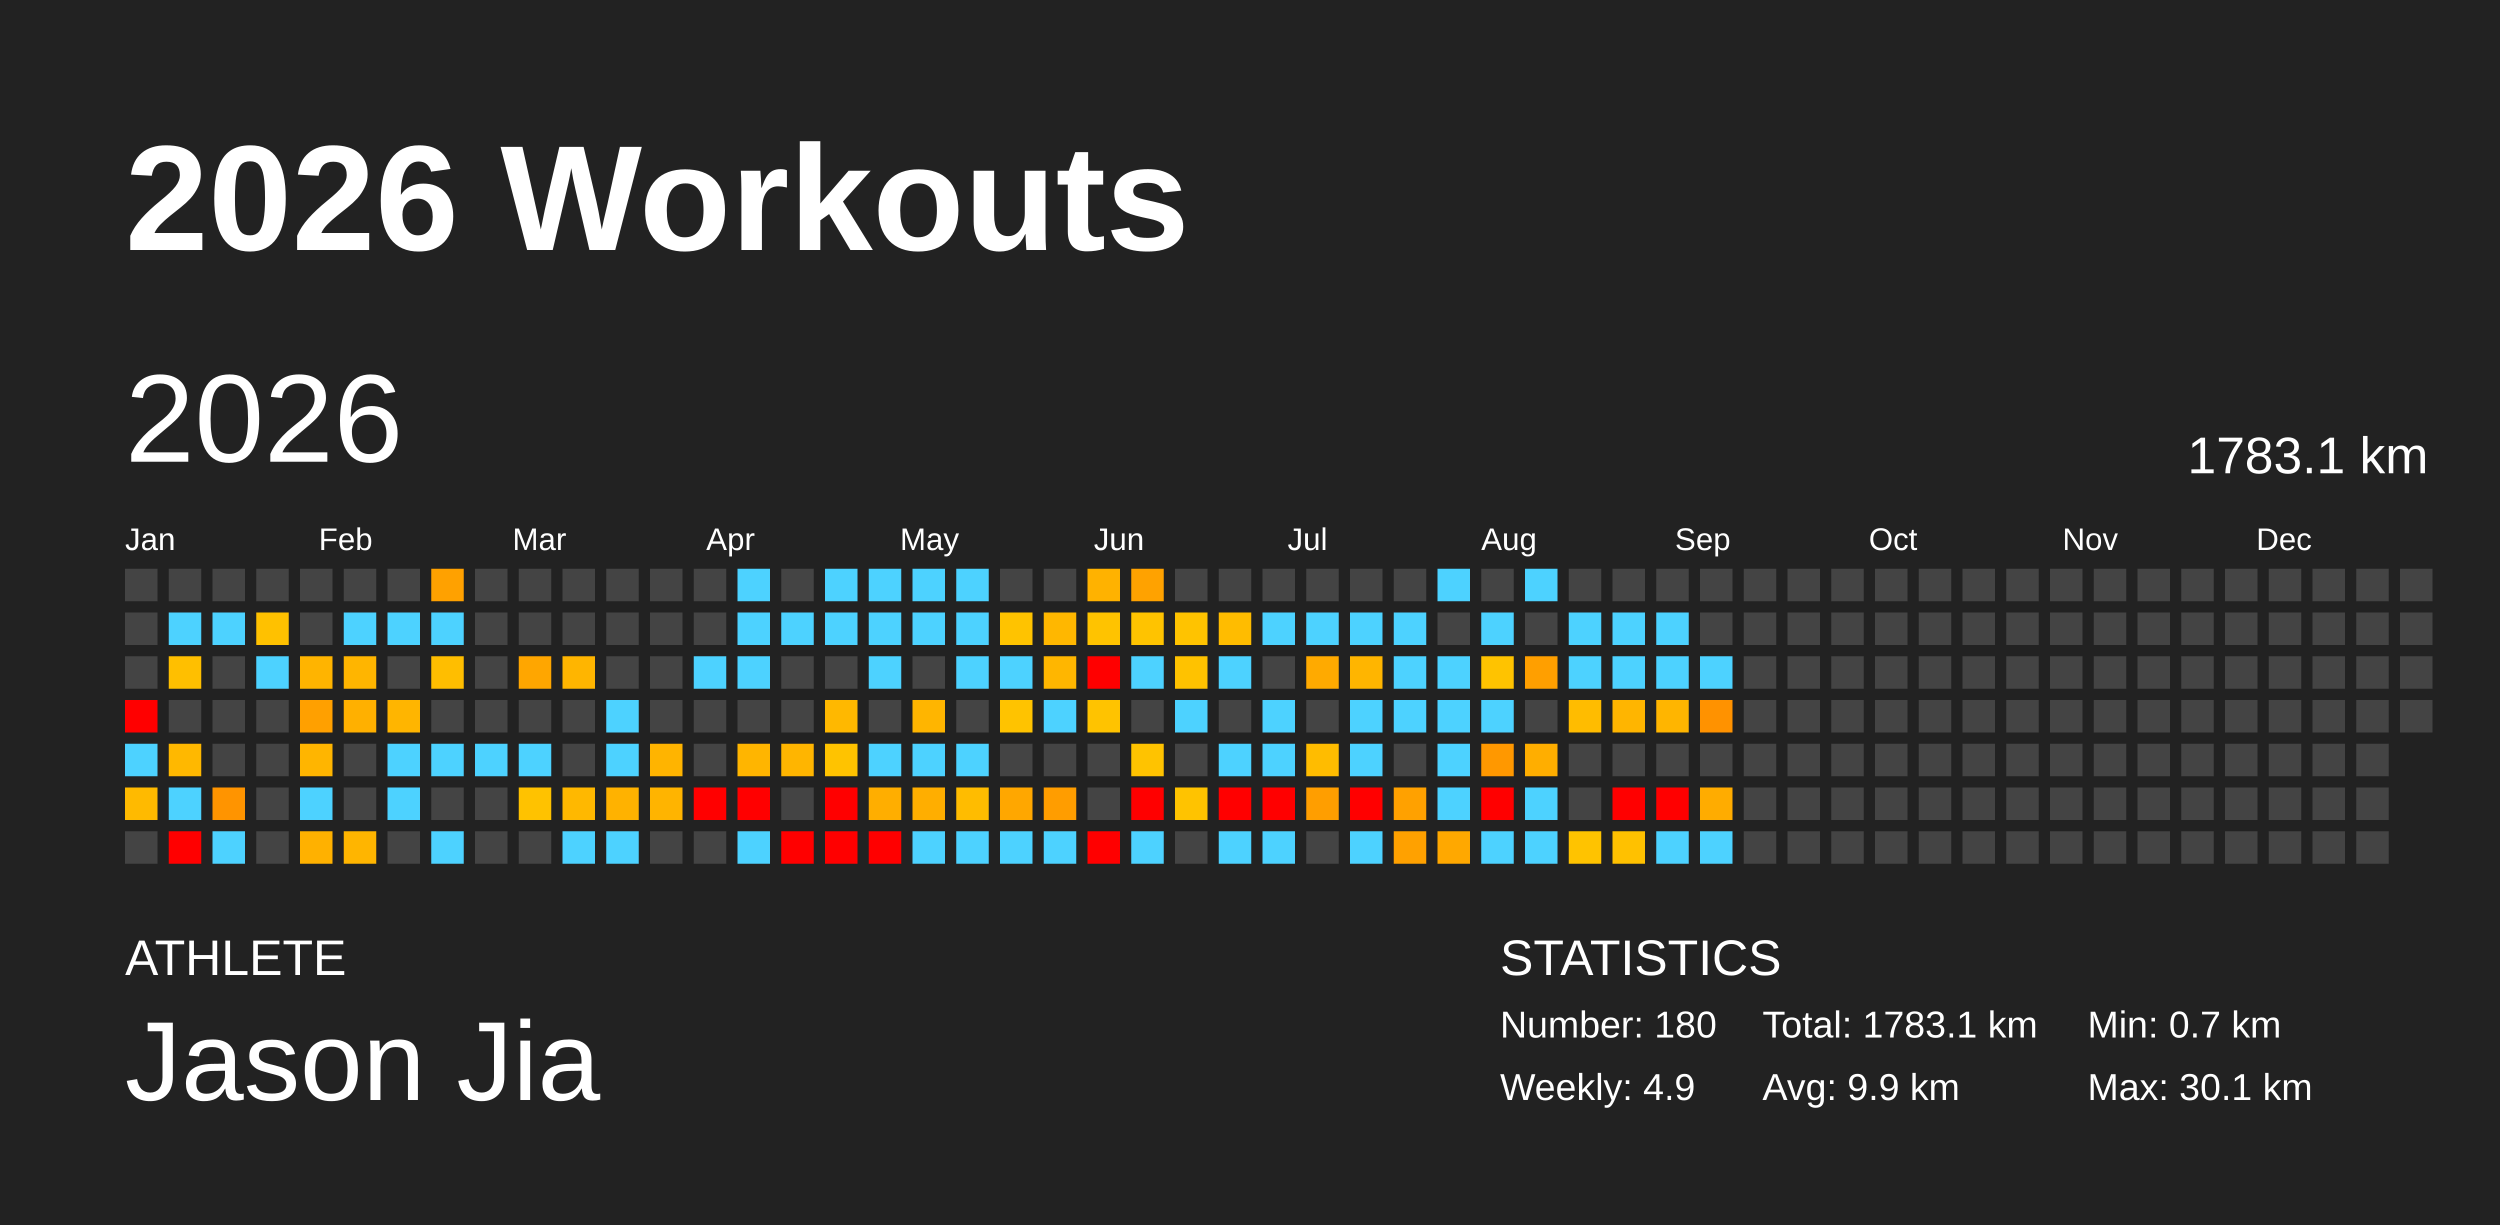
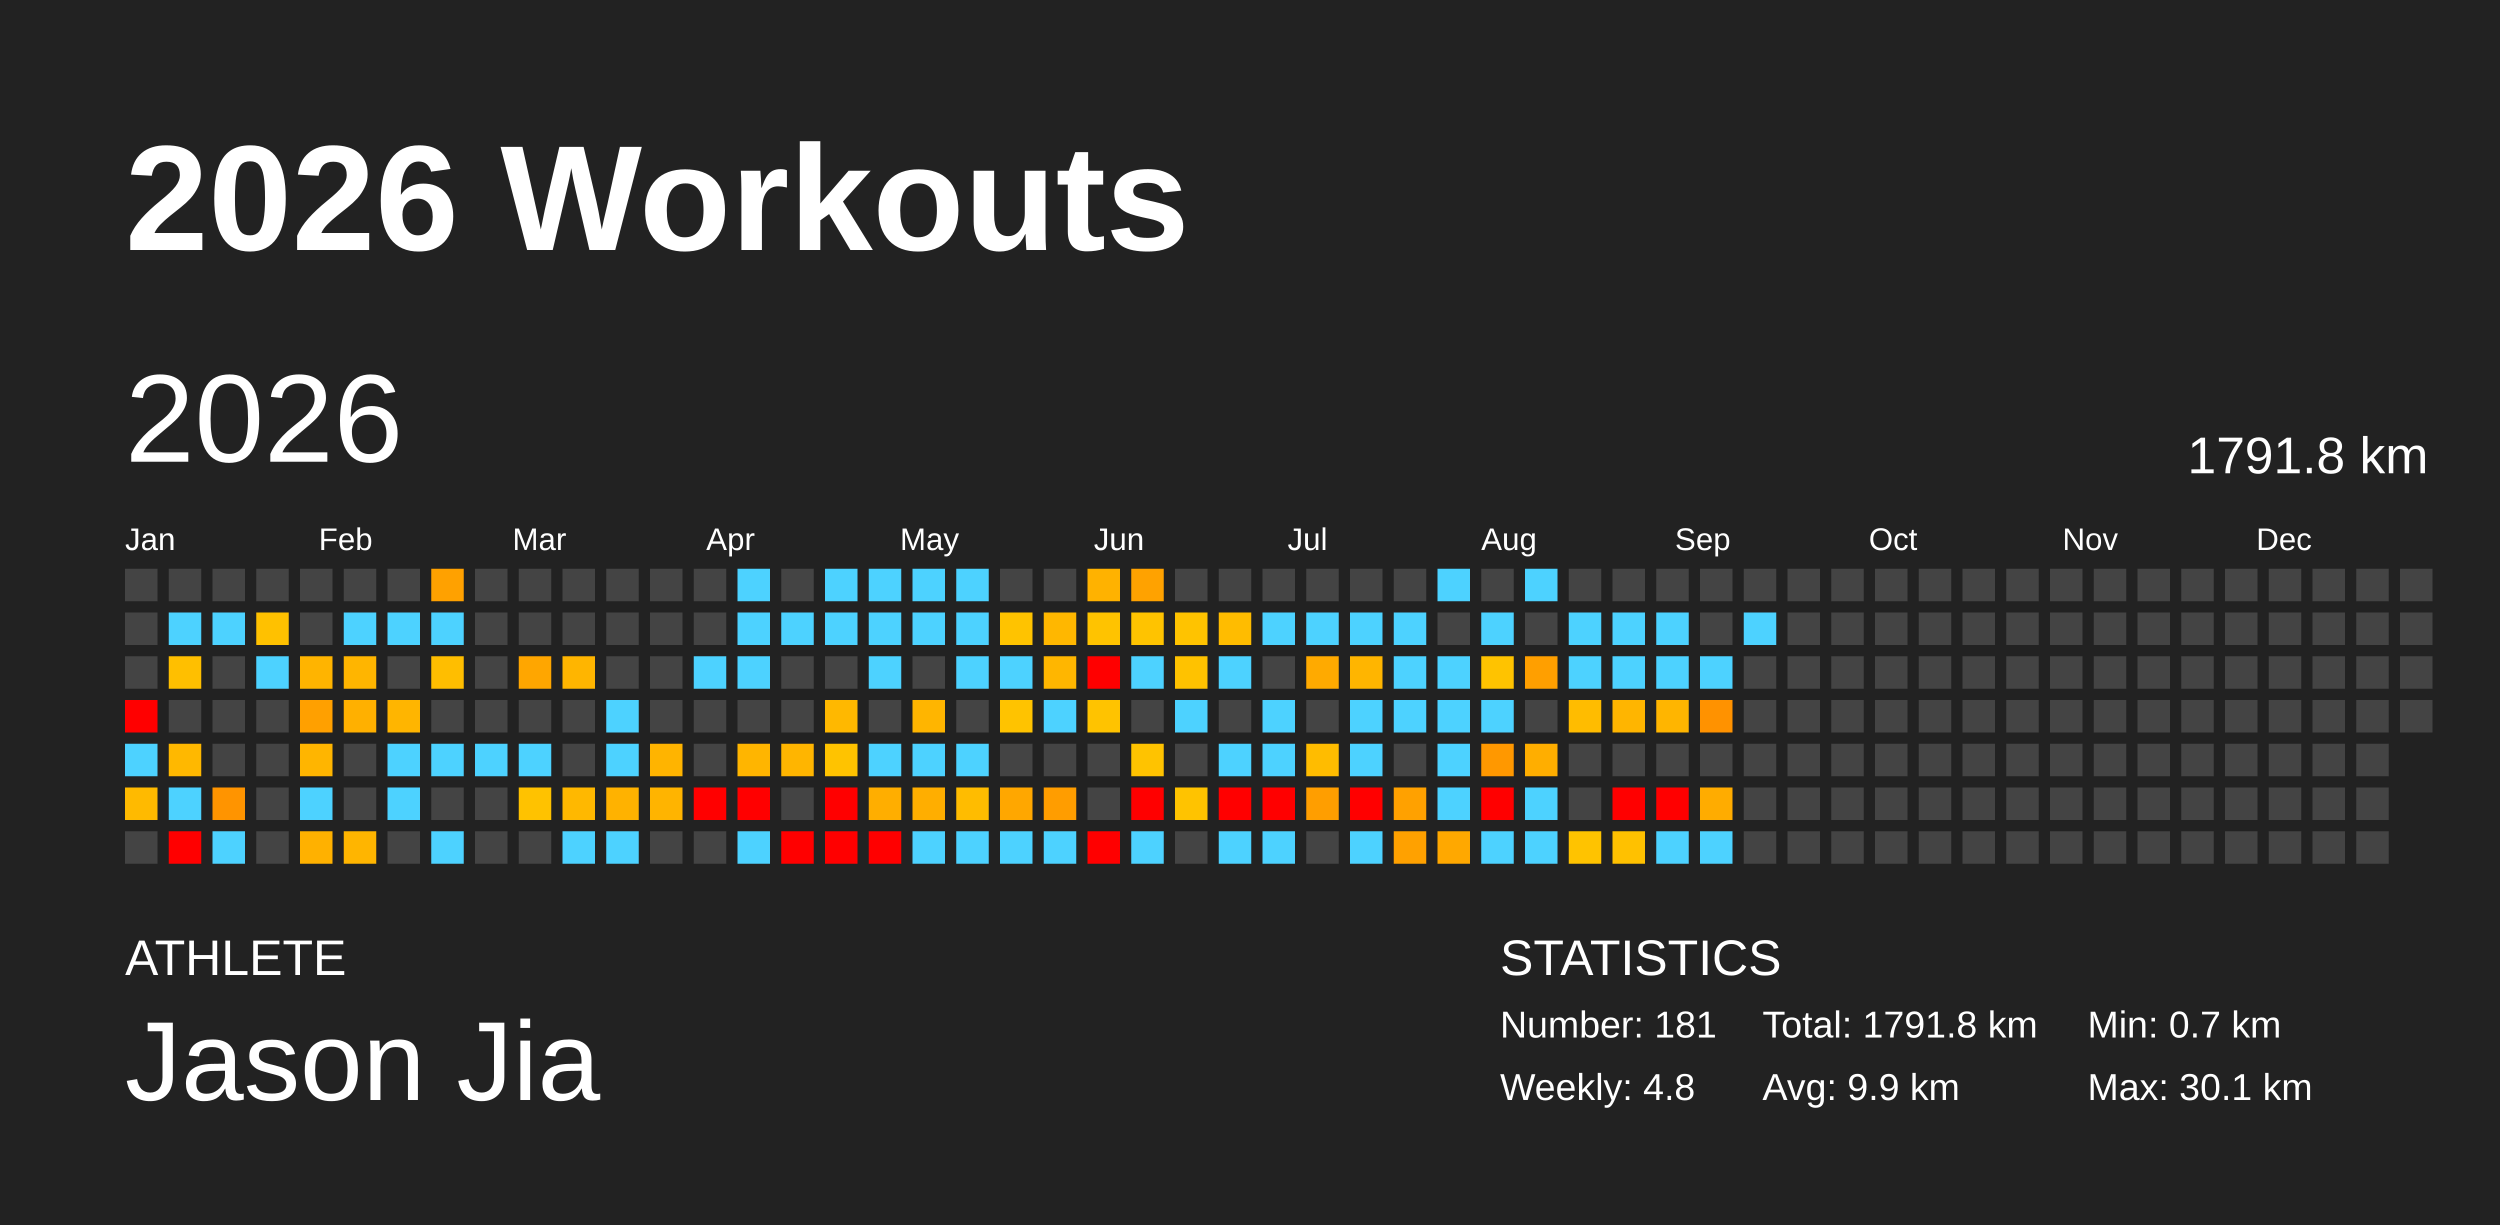
<svg xmlns="http://www.w3.org/2000/svg" baseProfile="full" height="98mm" version="1.1" viewBox="0,0,200,98" width="200mm">
  <defs />
  <rect fill="#222222" height="98" width="200" x="0" y="0" />
  <text fill="#FFFFFF" style="font-size:12px; font-family:Arial; font-weight:bold;" x="10" y="20">2026 Workouts</text>
  <text fill="#FFFFFF" style="font-size:4px; font-family:Arial" x="10" y="78">ATHLETE</text>
  <text fill="#FFFFFF" style="font-size:9px; font-family:Arial" x="10" y="88">Jason Jia</text>
  <text fill="#FFFFFF" style="font-size:4px; font-family:Arial" x="120" y="78">STATISTICS</text>
-   <text fill="#FFFFFF" style="font-size:3px; font-family:Arial" x="120" y="83">Number: 180</text>
-   <text fill="#FFFFFF" style="font-size:3px; font-family:Arial" x="120" y="88">Weekly: 4.9</text>
-   <text fill="#FFFFFF" style="font-size:3px; font-family:Arial" x="141" y="83">Total: 1783.1 km</text>
+   <text fill="#FFFFFF" style="font-size:3px; font-family:Arial" x="120" y="83">Number: 181</text>
+   <text fill="#FFFFFF" style="font-size:3px; font-family:Arial" x="120" y="88">Weekly: 4.8</text>
+   <text fill="#FFFFFF" style="font-size:3px; font-family:Arial" x="141" y="83">Total: 1791.8 km</text>
  <text fill="#FFFFFF" style="font-size:3px; font-family:Arial" x="141" y="88">Avg: 9.9 km</text>
  <text fill="#FFFFFF" style="font-size:3px; font-family:Arial" x="167" y="83">Min: 0.7 km</text>
  <text fill="#FFFFFF" style="font-size:3px; font-family:Arial" x="167" y="88">Max: 30.1 km</text>
  <text dominant-baseline="hanging" fill="#FFFFFF" style="font-size:10.0px; font-family:Arial;" x="10" y="30">2026</text>
-   <text dominant-baseline="hanging" fill="#FFFFFF" style="font-size:4.125px; font-family:Arial;" x="175" y="35">1783.1 km</text>
+   <text dominant-baseline="hanging" fill="#FFFFFF" style="font-size:4.125px; font-family:Arial;" x="175" y="35">1791.8 km</text>
  <text fill="#FFFFFF" style="font-size:2.5px; font-family:Arial" x="10.0" y="44">Jan</text>
  <text fill="#FFFFFF" style="font-size:2.5px; font-family:Arial" x="25.5" y="44">Feb</text>
  <text fill="#FFFFFF" style="font-size:2.5px; font-family:Arial" x="41.0" y="44">Mar</text>
  <text fill="#FFFFFF" style="font-size:2.5px; font-family:Arial" x="56.5" y="44">Apr</text>
  <text fill="#FFFFFF" style="font-size:2.5px; font-family:Arial" x="72.0" y="44">May</text>
  <text fill="#FFFFFF" style="font-size:2.5px; font-family:Arial" x="87.5" y="44">Jun</text>
  <text fill="#FFFFFF" style="font-size:2.5px; font-family:Arial" x="103.0" y="44">Jul</text>
  <text fill="#FFFFFF" style="font-size:2.5px; font-family:Arial" x="118.5" y="44">Aug</text>
  <text fill="#FFFFFF" style="font-size:2.5px; font-family:Arial" x="134.0" y="44">Sep</text>
  <text fill="#FFFFFF" style="font-size:2.5px; font-family:Arial" x="149.5" y="44">Oct</text>
  <text fill="#FFFFFF" style="font-size:2.5px; font-family:Arial" x="165.0" y="44">Nov</text>
  <text fill="#FFFFFF" style="font-size:2.5px; font-family:Arial" x="180.5" y="44">Dec</text>
  <rect fill="#444444" height="2.6" width="2.6" x="10.0" y="45.5" />
  <rect fill="#444444" height="2.6" width="2.6" x="10.0" y="49.0" />
  <rect fill="#444444" height="2.6" width="2.6" x="10.0" y="52.5" />
  <rect fill="red" height="2.6" width="2.6" x="10.0" y="56.0" />
  <rect fill="#4dd2ff" height="2.6" width="2.6" x="10.0" y="59.5" />
  <rect fill="#ffba00" height="2.6" width="2.6" x="10.0" y="63.0" />
  <rect fill="#444444" height="2.6" width="2.6" x="10.0" y="66.5" />
  <rect fill="#444444" height="2.6" width="2.6" x="13.5" y="45.5" />
  <rect fill="#4dd2ff" height="2.6" width="2.6" x="13.5" y="49.0" />
  <rect fill="#ffbf00" height="2.6" width="2.6" x="13.5" y="52.5" />
  <rect fill="#444444" height="2.6" width="2.6" x="13.5" y="56.0" />
  <rect fill="#ffb800" height="2.6" width="2.6" x="13.5" y="59.5" />
  <rect fill="#4dd2ff" height="2.6" width="2.6" x="13.5" y="63.0" />
  <rect fill="red" height="2.6" width="2.6" x="13.5" y="66.5" />
  <rect fill="#444444" height="2.6" width="2.6" x="17.0" y="45.5" />
  <rect fill="#4dd2ff" height="2.6" width="2.6" x="17.0" y="49.0" />
  <rect fill="#444444" height="2.6" width="2.6" x="17.0" y="52.5" />
  <rect fill="#444444" height="2.6" width="2.6" x="17.0" y="56.0" />
  <rect fill="#444444" height="2.6" width="2.6" x="17.0" y="59.5" />
  <rect fill="#ff9400" height="2.6" width="2.6" x="17.0" y="63.0" />
  <rect fill="#4dd2ff" height="2.6" width="2.6" x="17.0" y="66.5" />
  <rect fill="#444444" height="2.6" width="2.6" x="20.5" y="45.5" />
  <rect fill="#ffc100" height="2.6" width="2.6" x="20.5" y="49.0" />
  <rect fill="#4dd2ff" height="2.6" width="2.6" x="20.5" y="52.5" />
  <rect fill="#444444" height="2.6" width="2.6" x="20.5" y="56.0" />
  <rect fill="#444444" height="2.6" width="2.6" x="20.5" y="59.5" />
  <rect fill="#444444" height="2.6" width="2.6" x="20.5" y="63.0" />
  <rect fill="#444444" height="2.6" width="2.6" x="20.5" y="66.5" />
  <rect fill="#444444" height="2.6" width="2.6" x="24.0" y="45.5" />
  <rect fill="#444444" height="2.6" width="2.6" x="24.0" y="49.0" />
  <rect fill="#ffb400" height="2.6" width="2.6" x="24.0" y="52.5" />
  <rect fill="#ffa000" height="2.6" width="2.6" x="24.0" y="56.0" />
  <rect fill="#ffb500" height="2.6" width="2.6" x="24.0" y="59.5" />
  <rect fill="#4dd2ff" height="2.6" width="2.6" x="24.0" y="63.0" />
  <rect fill="#ffb100" height="2.6" width="2.6" x="24.0" y="66.5" />
  <rect fill="#444444" height="2.6" width="2.6" x="27.5" y="45.5" />
  <rect fill="#4dd2ff" height="2.6" width="2.6" x="27.5" y="49.0" />
  <rect fill="#ffb500" height="2.6" width="2.6" x="27.5" y="52.5" />
  <rect fill="#ffb000" height="2.6" width="2.6" x="27.5" y="56.0" />
  <rect fill="#444444" height="2.6" width="2.6" x="27.5" y="59.5" />
  <rect fill="#444444" height="2.6" width="2.6" x="27.5" y="63.0" />
  <rect fill="#ffb500" height="2.6" width="2.6" x="27.5" y="66.5" />
  <rect fill="#444444" height="2.6" width="2.6" x="31.0" y="45.5" />
  <rect fill="#4dd2ff" height="2.6" width="2.6" x="31.0" y="49.0" />
  <rect fill="#444444" height="2.6" width="2.6" x="31.0" y="52.5" />
  <rect fill="#ffb500" height="2.6" width="2.6" x="31.0" y="56.0" />
  <rect fill="#4dd2ff" height="2.6" width="2.6" x="31.0" y="59.5" />
  <rect fill="#4dd2ff" height="2.6" width="2.6" x="31.0" y="63.0" />
  <rect fill="#444444" height="2.6" width="2.6" x="31.0" y="66.5" />
  <rect fill="#ffa100" height="2.6" width="2.6" x="34.5" y="45.5" />
  <rect fill="#4dd2ff" height="2.6" width="2.6" x="34.5" y="49.0" />
  <rect fill="#ffbe00" height="2.6" width="2.6" x="34.5" y="52.5" />
  <rect fill="#444444" height="2.6" width="2.6" x="34.5" y="56.0" />
  <rect fill="#4dd2ff" height="2.6" width="2.6" x="34.5" y="59.5" />
  <rect fill="#444444" height="2.6" width="2.6" x="34.5" y="63.0" />
  <rect fill="#4dd2ff" height="2.6" width="2.6" x="34.5" y="66.5" />
  <rect fill="#444444" height="2.6" width="2.6" x="38.0" y="45.5" />
  <rect fill="#444444" height="2.6" width="2.6" x="38.0" y="49.0" />
  <rect fill="#444444" height="2.6" width="2.6" x="38.0" y="52.5" />
  <rect fill="#444444" height="2.6" width="2.6" x="38.0" y="56.0" />
  <rect fill="#4dd2ff" height="2.6" width="2.6" x="38.0" y="59.5" />
  <rect fill="#444444" height="2.6" width="2.6" x="38.0" y="63.0" />
  <rect fill="#444444" height="2.6" width="2.6" x="38.0" y="66.5" />
  <rect fill="#444444" height="2.6" width="2.6" x="41.5" y="45.5" />
  <rect fill="#444444" height="2.6" width="2.6" x="41.5" y="49.0" />
  <rect fill="#ffa600" height="2.6" width="2.6" x="41.5" y="52.5" />
  <rect fill="#444444" height="2.6" width="2.6" x="41.5" y="56.0" />
  <rect fill="#4dd2ff" height="2.6" width="2.6" x="41.5" y="59.5" />
  <rect fill="#ffc200" height="2.6" width="2.6" x="41.5" y="63.0" />
  <rect fill="#444444" height="2.6" width="2.6" x="41.5" y="66.5" />
  <rect fill="#444444" height="2.6" width="2.6" x="45.0" y="45.5" />
  <rect fill="#444444" height="2.6" width="2.6" x="45.0" y="49.0" />
  <rect fill="#ffb500" height="2.6" width="2.6" x="45.0" y="52.5" />
  <rect fill="#444444" height="2.6" width="2.6" x="45.0" y="56.0" />
  <rect fill="#444444" height="2.6" width="2.6" x="45.0" y="59.5" />
  <rect fill="#ffb800" height="2.6" width="2.6" x="45.0" y="63.0" />
  <rect fill="#4dd2ff" height="2.6" width="2.6" x="45.0" y="66.5" />
  <rect fill="#444444" height="2.6" width="2.6" x="48.5" y="45.5" />
  <rect fill="#444444" height="2.6" width="2.6" x="48.5" y="49.0" />
  <rect fill="#444444" height="2.6" width="2.6" x="48.5" y="52.5" />
  <rect fill="#4dd2ff" height="2.6" width="2.6" x="48.5" y="56.0" />
  <rect fill="#4dd2ff" height="2.6" width="2.6" x="48.5" y="59.5" />
  <rect fill="#ffb200" height="2.6" width="2.6" x="48.5" y="63.0" />
  <rect fill="#4dd2ff" height="2.6" width="2.6" x="48.5" y="66.5" />
  <rect fill="#444444" height="2.6" width="2.6" x="52.0" y="45.5" />
  <rect fill="#444444" height="2.6" width="2.6" x="52.0" y="49.0" />
  <rect fill="#444444" height="2.6" width="2.6" x="52.0" y="52.5" />
  <rect fill="#444444" height="2.6" width="2.6" x="52.0" y="56.0" />
  <rect fill="#ffb400" height="2.6" width="2.6" x="52.0" y="59.5" />
  <rect fill="#ffb400" height="2.6" width="2.6" x="52.0" y="63.0" />
  <rect fill="#444444" height="2.6" width="2.6" x="52.0" y="66.5" />
  <rect fill="#444444" height="2.6" width="2.6" x="55.5" y="45.5" />
  <rect fill="#444444" height="2.6" width="2.6" x="55.5" y="49.0" />
  <rect fill="#4dd2ff" height="2.6" width="2.6" x="55.5" y="52.5" />
  <rect fill="#444444" height="2.6" width="2.6" x="55.5" y="56.0" />
  <rect fill="#444444" height="2.6" width="2.6" x="55.5" y="59.5" />
  <rect fill="red" height="2.6" width="2.6" x="55.5" y="63.0" />
  <rect fill="#444444" height="2.6" width="2.6" x="55.5" y="66.5" />
  <rect fill="#4dd2ff" height="2.6" width="2.6" x="59.0" y="45.5" />
  <rect fill="#4dd2ff" height="2.6" width="2.6" x="59.0" y="49.0" />
  <rect fill="#4dd2ff" height="2.6" width="2.6" x="59.0" y="52.5" />
  <rect fill="#444444" height="2.6" width="2.6" x="59.0" y="56.0" />
  <rect fill="#ffb500" height="2.6" width="2.6" x="59.0" y="59.5" />
  <rect fill="red" height="2.6" width="2.6" x="59.0" y="63.0" />
  <rect fill="#4dd2ff" height="2.6" width="2.6" x="59.0" y="66.5" />
  <rect fill="#444444" height="2.6" width="2.6" x="62.5" y="45.5" />
  <rect fill="#4dd2ff" height="2.6" width="2.6" x="62.5" y="49.0" />
  <rect fill="#444444" height="2.6" width="2.6" x="62.5" y="52.5" />
  <rect fill="#444444" height="2.6" width="2.6" x="62.5" y="56.0" />
  <rect fill="#ffb500" height="2.6" width="2.6" x="62.5" y="59.5" />
  <rect fill="#444444" height="2.6" width="2.6" x="62.5" y="63.0" />
  <rect fill="red" height="2.6" width="2.6" x="62.5" y="66.5" />
  <rect fill="#4dd2ff" height="2.6" width="2.6" x="66.0" y="45.5" />
  <rect fill="#4dd2ff" height="2.6" width="2.6" x="66.0" y="49.0" />
  <rect fill="#444444" height="2.6" width="2.6" x="66.0" y="52.5" />
  <rect fill="#ffb800" height="2.6" width="2.6" x="66.0" y="56.0" />
  <rect fill="#ffc300" height="2.6" width="2.6" x="66.0" y="59.5" />
  <rect fill="red" height="2.6" width="2.6" x="66.0" y="63.0" />
  <rect fill="red" height="2.6" width="2.6" x="66.0" y="66.5" />
  <rect fill="#4dd2ff" height="2.6" width="2.6" x="69.5" y="45.5" />
  <rect fill="#4dd2ff" height="2.6" width="2.6" x="69.5" y="49.0" />
  <rect fill="#4dd2ff" height="2.6" width="2.6" x="69.5" y="52.5" />
  <rect fill="#444444" height="2.6" width="2.6" x="69.5" y="56.0" />
  <rect fill="#4dd2ff" height="2.6" width="2.6" x="69.5" y="59.5" />
  <rect fill="#ffae00" height="2.6" width="2.6" x="69.5" y="63.0" />
  <rect fill="red" height="2.6" width="2.6" x="69.5" y="66.5" />
  <rect fill="#4dd2ff" height="2.6" width="2.6" x="73.0" y="45.5" />
  <rect fill="#4dd2ff" height="2.6" width="2.6" x="73.0" y="49.0" />
  <rect fill="#444444" height="2.6" width="2.6" x="73.0" y="52.5" />
  <rect fill="#ffb500" height="2.6" width="2.6" x="73.0" y="56.0" />
  <rect fill="#4dd2ff" height="2.6" width="2.6" x="73.0" y="59.5" />
  <rect fill="#ffae00" height="2.6" width="2.6" x="73.0" y="63.0" />
  <rect fill="#4dd2ff" height="2.6" width="2.6" x="73.0" y="66.5" />
  <rect fill="#4dd2ff" height="2.6" width="2.6" x="76.5" y="45.5" />
  <rect fill="#4dd2ff" height="2.6" width="2.6" x="76.5" y="49.0" />
  <rect fill="#4dd2ff" height="2.6" width="2.6" x="76.5" y="52.5" />
  <rect fill="#444444" height="2.6" width="2.6" x="76.5" y="56.0" />
  <rect fill="#4dd2ff" height="2.6" width="2.6" x="76.5" y="59.5" />
  <rect fill="#ffbc00" height="2.6" width="2.6" x="76.5" y="63.0" />
  <rect fill="#4dd2ff" height="2.6" width="2.6" x="76.5" y="66.5" />
  <rect fill="#444444" height="2.6" width="2.6" x="80.0" y="45.5" />
  <rect fill="#ffc300" height="2.6" width="2.6" x="80.0" y="49.0" />
  <rect fill="#4dd2ff" height="2.6" width="2.6" x="80.0" y="52.5" />
  <rect fill="#ffc300" height="2.6" width="2.6" x="80.0" y="56.0" />
  <rect fill="#444444" height="2.6" width="2.6" x="80.0" y="59.5" />
  <rect fill="#ffa700" height="2.6" width="2.6" x="80.0" y="63.0" />
  <rect fill="#4dd2ff" height="2.6" width="2.6" x="80.0" y="66.5" />
  <rect fill="#444444" height="2.6" width="2.6" x="83.5" y="45.5" />
  <rect fill="#ffb700" height="2.6" width="2.6" x="83.5" y="49.0" />
  <rect fill="#ffb600" height="2.6" width="2.6" x="83.5" y="52.5" />
  <rect fill="#4dd2ff" height="2.6" width="2.6" x="83.5" y="56.0" />
  <rect fill="#444444" height="2.6" width="2.6" x="83.5" y="59.5" />
  <rect fill="#ff9d00" height="2.6" width="2.6" x="83.5" y="63.0" />
  <rect fill="#4dd2ff" height="2.6" width="2.6" x="83.5" y="66.5" />
  <rect fill="#ffb200" height="2.6" width="2.6" x="87.0" y="45.5" />
  <rect fill="#ffc300" height="2.6" width="2.6" x="87.0" y="49.0" />
  <rect fill="red" height="2.6" width="2.6" x="87.0" y="52.5" />
  <rect fill="#ffc300" height="2.6" width="2.6" x="87.0" y="56.0" />
  <rect fill="#444444" height="2.6" width="2.6" x="87.0" y="59.5" />
  <rect fill="#444444" height="2.6" width="2.6" x="87.0" y="63.0" />
  <rect fill="red" height="2.6" width="2.6" x="87.0" y="66.5" />
  <rect fill="#ffa200" height="2.6" width="2.6" x="90.5" y="45.5" />
  <rect fill="#ffc300" height="2.6" width="2.6" x="90.5" y="49.0" />
  <rect fill="#4dd2ff" height="2.6" width="2.6" x="90.5" y="52.5" />
  <rect fill="#444444" height="2.6" width="2.6" x="90.5" y="56.0" />
  <rect fill="#ffc300" height="2.6" width="2.6" x="90.5" y="59.5" />
  <rect fill="red" height="2.6" width="2.6" x="90.5" y="63.0" />
  <rect fill="#4dd2ff" height="2.6" width="2.6" x="90.5" y="66.5" />
  <rect fill="#444444" height="2.6" width="2.6" x="94.0" y="45.5" />
  <rect fill="#ffc300" height="2.6" width="2.6" x="94.0" y="49.0" />
  <rect fill="#ffc200" height="2.6" width="2.6" x="94.0" y="52.5" />
  <rect fill="#4dd2ff" height="2.6" width="2.6" x="94.0" y="56.0" />
  <rect fill="#444444" height="2.6" width="2.6" x="94.0" y="59.5" />
  <rect fill="#ffc300" height="2.6" width="2.6" x="94.0" y="63.0" />
  <rect fill="#444444" height="2.6" width="2.6" x="94.0" y="66.5" />
  <rect fill="#444444" height="2.6" width="2.6" x="97.5" y="45.5" />
  <rect fill="#ffbc00" height="2.6" width="2.6" x="97.5" y="49.0" />
  <rect fill="#4dd2ff" height="2.6" width="2.6" x="97.5" y="52.5" />
  <rect fill="#444444" height="2.6" width="2.6" x="97.5" y="56.0" />
  <rect fill="#4dd2ff" height="2.6" width="2.6" x="97.5" y="59.5" />
  <rect fill="red" height="2.6" width="2.6" x="97.5" y="63.0" />
  <rect fill="#4dd2ff" height="2.6" width="2.6" x="97.5" y="66.5" />
  <rect fill="#444444" height="2.6" width="2.6" x="101.0" y="45.5" />
  <rect fill="#4dd2ff" height="2.6" width="2.6" x="101.0" y="49.0" />
  <rect fill="#444444" height="2.6" width="2.6" x="101.0" y="52.5" />
  <rect fill="#4dd2ff" height="2.6" width="2.6" x="101.0" y="56.0" />
  <rect fill="#4dd2ff" height="2.6" width="2.6" x="101.0" y="59.5" />
  <rect fill="red" height="2.6" width="2.6" x="101.0" y="63.0" />
  <rect fill="#4dd2ff" height="2.6" width="2.6" x="101.0" y="66.5" />
  <rect fill="#444444" height="2.6" width="2.6" x="104.5" y="45.5" />
  <rect fill="#4dd2ff" height="2.6" width="2.6" x="104.5" y="49.0" />
  <rect fill="#ffaa00" height="2.6" width="2.6" x="104.5" y="52.5" />
  <rect fill="#444444" height="2.6" width="2.6" x="104.5" y="56.0" />
  <rect fill="#ffbc00" height="2.6" width="2.6" x="104.5" y="59.5" />
  <rect fill="#ff9e00" height="2.6" width="2.6" x="104.5" y="63.0" />
  <rect fill="#444444" height="2.6" width="2.6" x="104.5" y="66.5" />
  <rect fill="#444444" height="2.6" width="2.6" x="108.0" y="45.5" />
  <rect fill="#4dd2ff" height="2.6" width="2.6" x="108.0" y="49.0" />
  <rect fill="#ffb500" height="2.6" width="2.6" x="108.0" y="52.5" />
  <rect fill="#4dd2ff" height="2.6" width="2.6" x="108.0" y="56.0" />
  <rect fill="#4dd2ff" height="2.6" width="2.6" x="108.0" y="59.5" />
  <rect fill="red" height="2.6" width="2.6" x="108.0" y="63.0" />
  <rect fill="#4dd2ff" height="2.6" width="2.6" x="108.0" y="66.5" />
  <rect fill="#444444" height="2.6" width="2.6" x="111.5" y="45.5" />
  <rect fill="#4dd2ff" height="2.6" width="2.6" x="111.5" y="49.0" />
  <rect fill="#4dd2ff" height="2.6" width="2.6" x="111.5" y="52.5" />
  <rect fill="#4dd2ff" height="2.6" width="2.6" x="111.5" y="56.0" />
  <rect fill="#444444" height="2.6" width="2.6" x="111.5" y="59.5" />
  <rect fill="#ffa100" height="2.6" width="2.6" x="111.5" y="63.0" />
  <rect fill="#ffa100" height="2.6" width="2.6" x="111.5" y="66.5" />
  <rect fill="#4dd2ff" height="2.6" width="2.6" x="115.0" y="45.5" />
  <rect fill="#444444" height="2.6" width="2.6" x="115.0" y="49.0" />
  <rect fill="#4dd2ff" height="2.6" width="2.6" x="115.0" y="52.5" />
  <rect fill="#4dd2ff" height="2.6" width="2.6" x="115.0" y="56.0" />
  <rect fill="#4dd2ff" height="2.6" width="2.6" x="115.0" y="59.5" />
  <rect fill="#4dd2ff" height="2.6" width="2.6" x="115.0" y="63.0" />
  <rect fill="#ffa800" height="2.6" width="2.6" x="115.0" y="66.5" />
  <rect fill="#444444" height="2.6" width="2.6" x="118.5" y="45.5" />
  <rect fill="#4dd2ff" height="2.6" width="2.6" x="118.5" y="49.0" />
  <rect fill="#ffc300" height="2.6" width="2.6" x="118.5" y="52.5" />
  <rect fill="#4dd2ff" height="2.6" width="2.6" x="118.5" y="56.0" />
  <rect fill="#ff9800" height="2.6" width="2.6" x="118.5" y="59.5" />
  <rect fill="red" height="2.6" width="2.6" x="118.5" y="63.0" />
  <rect fill="#4dd2ff" height="2.6" width="2.6" x="118.5" y="66.5" />
  <rect fill="#4dd2ff" height="2.6" width="2.6" x="122.0" y="45.5" />
  <rect fill="#444444" height="2.6" width="2.6" x="122.0" y="49.0" />
  <rect fill="#ff9f00" height="2.6" width="2.6" x="122.0" y="52.5" />
  <rect fill="#444444" height="2.6" width="2.6" x="122.0" y="56.0" />
  <rect fill="#ffae00" height="2.6" width="2.6" x="122.0" y="59.5" />
  <rect fill="#4dd2ff" height="2.6" width="2.6" x="122.0" y="63.0" />
  <rect fill="#4dd2ff" height="2.6" width="2.6" x="122.0" y="66.5" />
  <rect fill="#444444" height="2.6" width="2.6" x="125.5" y="45.5" />
  <rect fill="#4dd2ff" height="2.6" width="2.6" x="125.5" y="49.0" />
  <rect fill="#4dd2ff" height="2.6" width="2.6" x="125.5" y="52.5" />
  <rect fill="#ffbc00" height="2.6" width="2.6" x="125.5" y="56.0" />
  <rect fill="#444444" height="2.6" width="2.6" x="125.5" y="59.5" />
  <rect fill="#444444" height="2.6" width="2.6" x="125.5" y="63.0" />
  <rect fill="#ffc300" height="2.6" width="2.6" x="125.5" y="66.5" />
  <rect fill="#444444" height="2.6" width="2.6" x="129.0" y="45.5" />
  <rect fill="#4dd2ff" height="2.6" width="2.6" x="129.0" y="49.0" />
  <rect fill="#4dd2ff" height="2.6" width="2.6" x="129.0" y="52.5" />
  <rect fill="#ffb500" height="2.6" width="2.6" x="129.0" y="56.0" />
  <rect fill="#444444" height="2.6" width="2.6" x="129.0" y="59.5" />
  <rect fill="red" height="2.6" width="2.6" x="129.0" y="63.0" />
  <rect fill="#ffc100" height="2.6" width="2.6" x="129.0" y="66.5" />
  <rect fill="#444444" height="2.6" width="2.6" x="132.5" y="45.5" />
  <rect fill="#4dd2ff" height="2.6" width="2.6" x="132.5" y="49.0" />
  <rect fill="#4dd2ff" height="2.6" width="2.6" x="132.5" y="52.5" />
  <rect fill="#ffb500" height="2.6" width="2.6" x="132.5" y="56.0" />
  <rect fill="#444444" height="2.6" width="2.6" x="132.5" y="59.5" />
  <rect fill="red" height="2.6" width="2.6" x="132.5" y="63.0" />
  <rect fill="#4dd2ff" height="2.6" width="2.6" x="132.5" y="66.5" />
  <rect fill="#444444" height="2.6" width="2.6" x="136.0" y="45.5" />
  <rect fill="#444444" height="2.6" width="2.6" x="136.0" y="49.0" />
  <rect fill="#4dd2ff" height="2.6" width="2.6" x="136.0" y="52.5" />
  <rect fill="#ff9200" height="2.6" width="2.6" x="136.0" y="56.0" />
  <rect fill="#444444" height="2.6" width="2.6" x="136.0" y="59.5" />
  <rect fill="#ffac00" height="2.6" width="2.6" x="136.0" y="63.0" />
  <rect fill="#4dd2ff" height="2.6" width="2.6" x="136.0" y="66.5" />
  <rect fill="#444444" height="2.6" width="2.6" x="139.5" y="45.5" />
-   <rect fill="#444444" height="2.6" width="2.6" x="139.5" y="49.0" />
+   <rect fill="#4dd2ff" height="2.6" width="2.6" x="139.5" y="49.0" />
  <rect fill="#444444" height="2.6" width="2.6" x="139.5" y="52.5" />
  <rect fill="#444444" height="2.6" width="2.6" x="139.5" y="56.0" />
  <rect fill="#444444" height="2.6" width="2.6" x="139.5" y="59.5" />
  <rect fill="#444444" height="2.6" width="2.6" x="139.5" y="63.0" />
  <rect fill="#444444" height="2.6" width="2.6" x="139.5" y="66.5" />
  <rect fill="#444444" height="2.6" width="2.6" x="143.0" y="45.5" />
  <rect fill="#444444" height="2.6" width="2.6" x="143.0" y="49.0" />
  <rect fill="#444444" height="2.6" width="2.6" x="143.0" y="52.5" />
  <rect fill="#444444" height="2.6" width="2.6" x="143.0" y="56.0" />
  <rect fill="#444444" height="2.6" width="2.6" x="143.0" y="59.5" />
  <rect fill="#444444" height="2.6" width="2.6" x="143.0" y="63.0" />
  <rect fill="#444444" height="2.6" width="2.6" x="143.0" y="66.5" />
  <rect fill="#444444" height="2.6" width="2.6" x="146.5" y="45.5" />
  <rect fill="#444444" height="2.6" width="2.6" x="146.5" y="49.0" />
  <rect fill="#444444" height="2.6" width="2.6" x="146.5" y="52.5" />
  <rect fill="#444444" height="2.6" width="2.6" x="146.5" y="56.0" />
  <rect fill="#444444" height="2.6" width="2.6" x="146.5" y="59.5" />
  <rect fill="#444444" height="2.6" width="2.6" x="146.5" y="63.0" />
  <rect fill="#444444" height="2.6" width="2.6" x="146.5" y="66.5" />
  <rect fill="#444444" height="2.6" width="2.6" x="150.0" y="45.5" />
  <rect fill="#444444" height="2.6" width="2.6" x="150.0" y="49.0" />
  <rect fill="#444444" height="2.6" width="2.6" x="150.0" y="52.5" />
  <rect fill="#444444" height="2.6" width="2.6" x="150.0" y="56.0" />
  <rect fill="#444444" height="2.6" width="2.6" x="150.0" y="59.5" />
  <rect fill="#444444" height="2.6" width="2.6" x="150.0" y="63.0" />
  <rect fill="#444444" height="2.6" width="2.6" x="150.0" y="66.5" />
  <rect fill="#444444" height="2.6" width="2.6" x="153.5" y="45.5" />
  <rect fill="#444444" height="2.6" width="2.6" x="153.5" y="49.0" />
  <rect fill="#444444" height="2.6" width="2.6" x="153.5" y="52.5" />
  <rect fill="#444444" height="2.6" width="2.6" x="153.5" y="56.0" />
  <rect fill="#444444" height="2.6" width="2.6" x="153.5" y="59.5" />
  <rect fill="#444444" height="2.6" width="2.6" x="153.5" y="63.0" />
  <rect fill="#444444" height="2.6" width="2.6" x="153.5" y="66.5" />
  <rect fill="#444444" height="2.6" width="2.6" x="157.0" y="45.5" />
  <rect fill="#444444" height="2.6" width="2.6" x="157.0" y="49.0" />
  <rect fill="#444444" height="2.6" width="2.6" x="157.0" y="52.5" />
  <rect fill="#444444" height="2.6" width="2.6" x="157.0" y="56.0" />
  <rect fill="#444444" height="2.6" width="2.6" x="157.0" y="59.5" />
  <rect fill="#444444" height="2.6" width="2.6" x="157.0" y="63.0" />
  <rect fill="#444444" height="2.6" width="2.6" x="157.0" y="66.5" />
  <rect fill="#444444" height="2.6" width="2.6" x="160.5" y="45.5" />
  <rect fill="#444444" height="2.6" width="2.6" x="160.5" y="49.0" />
  <rect fill="#444444" height="2.6" width="2.6" x="160.5" y="52.5" />
  <rect fill="#444444" height="2.6" width="2.6" x="160.5" y="56.0" />
  <rect fill="#444444" height="2.6" width="2.6" x="160.5" y="59.5" />
  <rect fill="#444444" height="2.6" width="2.6" x="160.5" y="63.0" />
  <rect fill="#444444" height="2.6" width="2.6" x="160.5" y="66.5" />
  <rect fill="#444444" height="2.6" width="2.6" x="164.0" y="45.5" />
  <rect fill="#444444" height="2.6" width="2.6" x="164.0" y="49.0" />
  <rect fill="#444444" height="2.6" width="2.6" x="164.0" y="52.5" />
  <rect fill="#444444" height="2.6" width="2.6" x="164.0" y="56.0" />
  <rect fill="#444444" height="2.6" width="2.6" x="164.0" y="59.5" />
  <rect fill="#444444" height="2.6" width="2.6" x="164.0" y="63.0" />
  <rect fill="#444444" height="2.6" width="2.6" x="164.0" y="66.5" />
  <rect fill="#444444" height="2.6" width="2.6" x="167.5" y="45.5" />
  <rect fill="#444444" height="2.6" width="2.6" x="167.5" y="49.0" />
  <rect fill="#444444" height="2.6" width="2.6" x="167.5" y="52.5" />
  <rect fill="#444444" height="2.6" width="2.6" x="167.5" y="56.0" />
  <rect fill="#444444" height="2.6" width="2.6" x="167.5" y="59.5" />
  <rect fill="#444444" height="2.6" width="2.6" x="167.5" y="63.0" />
  <rect fill="#444444" height="2.6" width="2.6" x="167.5" y="66.5" />
  <rect fill="#444444" height="2.6" width="2.6" x="171.0" y="45.5" />
  <rect fill="#444444" height="2.6" width="2.6" x="171.0" y="49.0" />
  <rect fill="#444444" height="2.6" width="2.6" x="171.0" y="52.5" />
  <rect fill="#444444" height="2.6" width="2.6" x="171.0" y="56.0" />
  <rect fill="#444444" height="2.6" width="2.6" x="171.0" y="59.5" />
  <rect fill="#444444" height="2.6" width="2.6" x="171.0" y="63.0" />
  <rect fill="#444444" height="2.6" width="2.6" x="171.0" y="66.5" />
  <rect fill="#444444" height="2.6" width="2.6" x="174.5" y="45.5" />
  <rect fill="#444444" height="2.6" width="2.6" x="174.5" y="49.0" />
  <rect fill="#444444" height="2.6" width="2.6" x="174.5" y="52.5" />
  <rect fill="#444444" height="2.6" width="2.6" x="174.5" y="56.0" />
  <rect fill="#444444" height="2.6" width="2.6" x="174.5" y="59.5" />
  <rect fill="#444444" height="2.6" width="2.6" x="174.5" y="63.0" />
  <rect fill="#444444" height="2.6" width="2.6" x="174.5" y="66.5" />
  <rect fill="#444444" height="2.6" width="2.6" x="178.0" y="45.5" />
  <rect fill="#444444" height="2.6" width="2.6" x="178.0" y="49.0" />
  <rect fill="#444444" height="2.6" width="2.6" x="178.0" y="52.5" />
  <rect fill="#444444" height="2.6" width="2.6" x="178.0" y="56.0" />
  <rect fill="#444444" height="2.6" width="2.6" x="178.0" y="59.5" />
  <rect fill="#444444" height="2.6" width="2.6" x="178.0" y="63.0" />
  <rect fill="#444444" height="2.6" width="2.6" x="178.0" y="66.5" />
  <rect fill="#444444" height="2.6" width="2.6" x="181.5" y="45.5" />
  <rect fill="#444444" height="2.6" width="2.6" x="181.5" y="49.0" />
  <rect fill="#444444" height="2.6" width="2.6" x="181.5" y="52.5" />
  <rect fill="#444444" height="2.6" width="2.6" x="181.5" y="56.0" />
  <rect fill="#444444" height="2.6" width="2.6" x="181.5" y="59.5" />
  <rect fill="#444444" height="2.6" width="2.6" x="181.5" y="63.0" />
  <rect fill="#444444" height="2.6" width="2.6" x="181.5" y="66.5" />
  <rect fill="#444444" height="2.6" width="2.6" x="185.0" y="45.5" />
  <rect fill="#444444" height="2.6" width="2.6" x="185.0" y="49.0" />
  <rect fill="#444444" height="2.6" width="2.6" x="185.0" y="52.5" />
  <rect fill="#444444" height="2.6" width="2.6" x="185.0" y="56.0" />
  <rect fill="#444444" height="2.6" width="2.6" x="185.0" y="59.5" />
  <rect fill="#444444" height="2.6" width="2.6" x="185.0" y="63.0" />
  <rect fill="#444444" height="2.6" width="2.6" x="185.0" y="66.5" />
  <rect fill="#444444" height="2.6" width="2.6" x="188.5" y="45.5" />
  <rect fill="#444444" height="2.6" width="2.6" x="188.5" y="49.0" />
  <rect fill="#444444" height="2.6" width="2.6" x="188.5" y="52.5" />
  <rect fill="#444444" height="2.6" width="2.6" x="188.5" y="56.0" />
  <rect fill="#444444" height="2.6" width="2.6" x="188.5" y="59.5" />
  <rect fill="#444444" height="2.6" width="2.6" x="188.5" y="63.0" />
  <rect fill="#444444" height="2.6" width="2.6" x="188.5" y="66.5" />
  <rect fill="#444444" height="2.6" width="2.6" x="192.0" y="45.5" />
  <rect fill="#444444" height="2.6" width="2.6" x="192.0" y="49.0" />
  <rect fill="#444444" height="2.6" width="2.6" x="192.0" y="52.5" />
  <rect fill="#444444" height="2.6" width="2.6" x="192.0" y="56.0" />
</svg>
